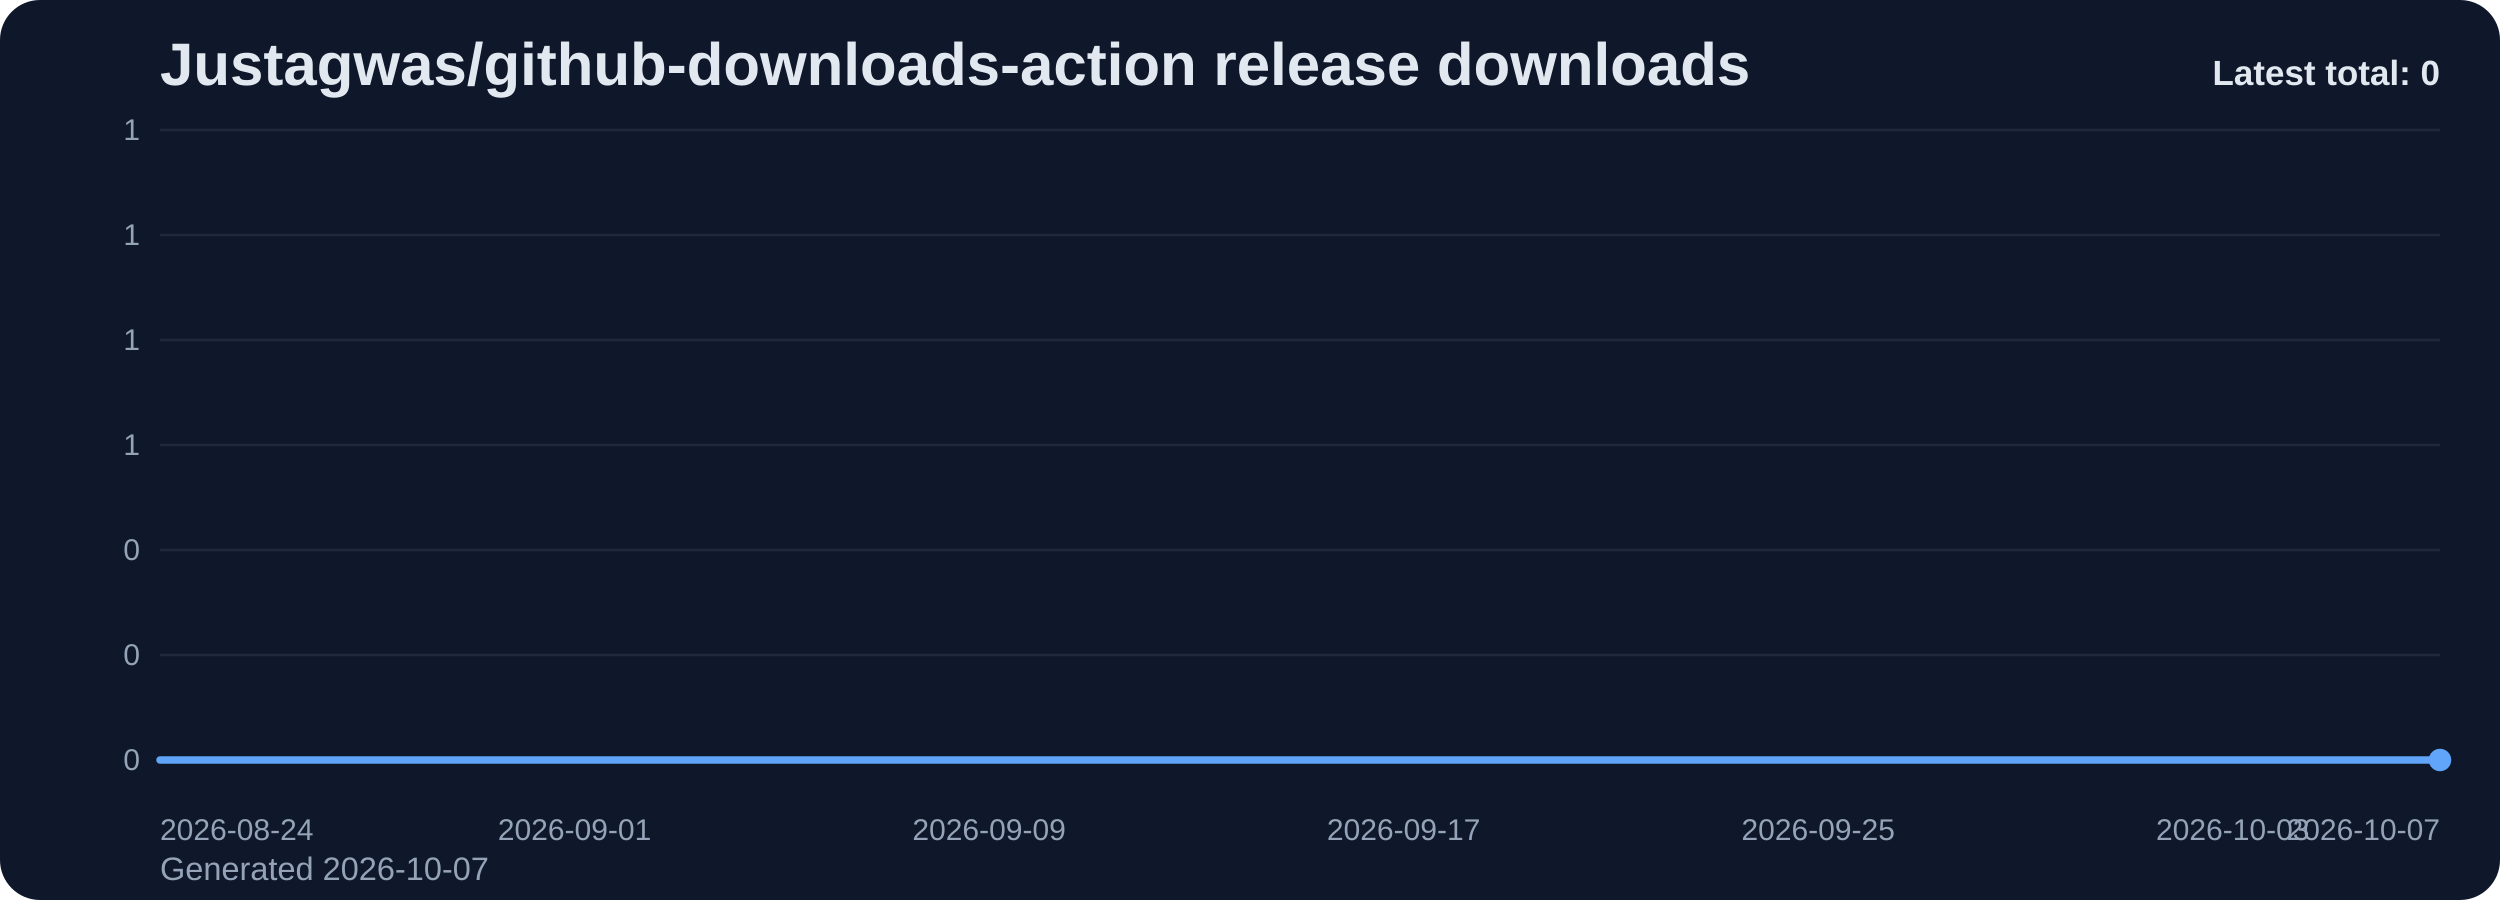
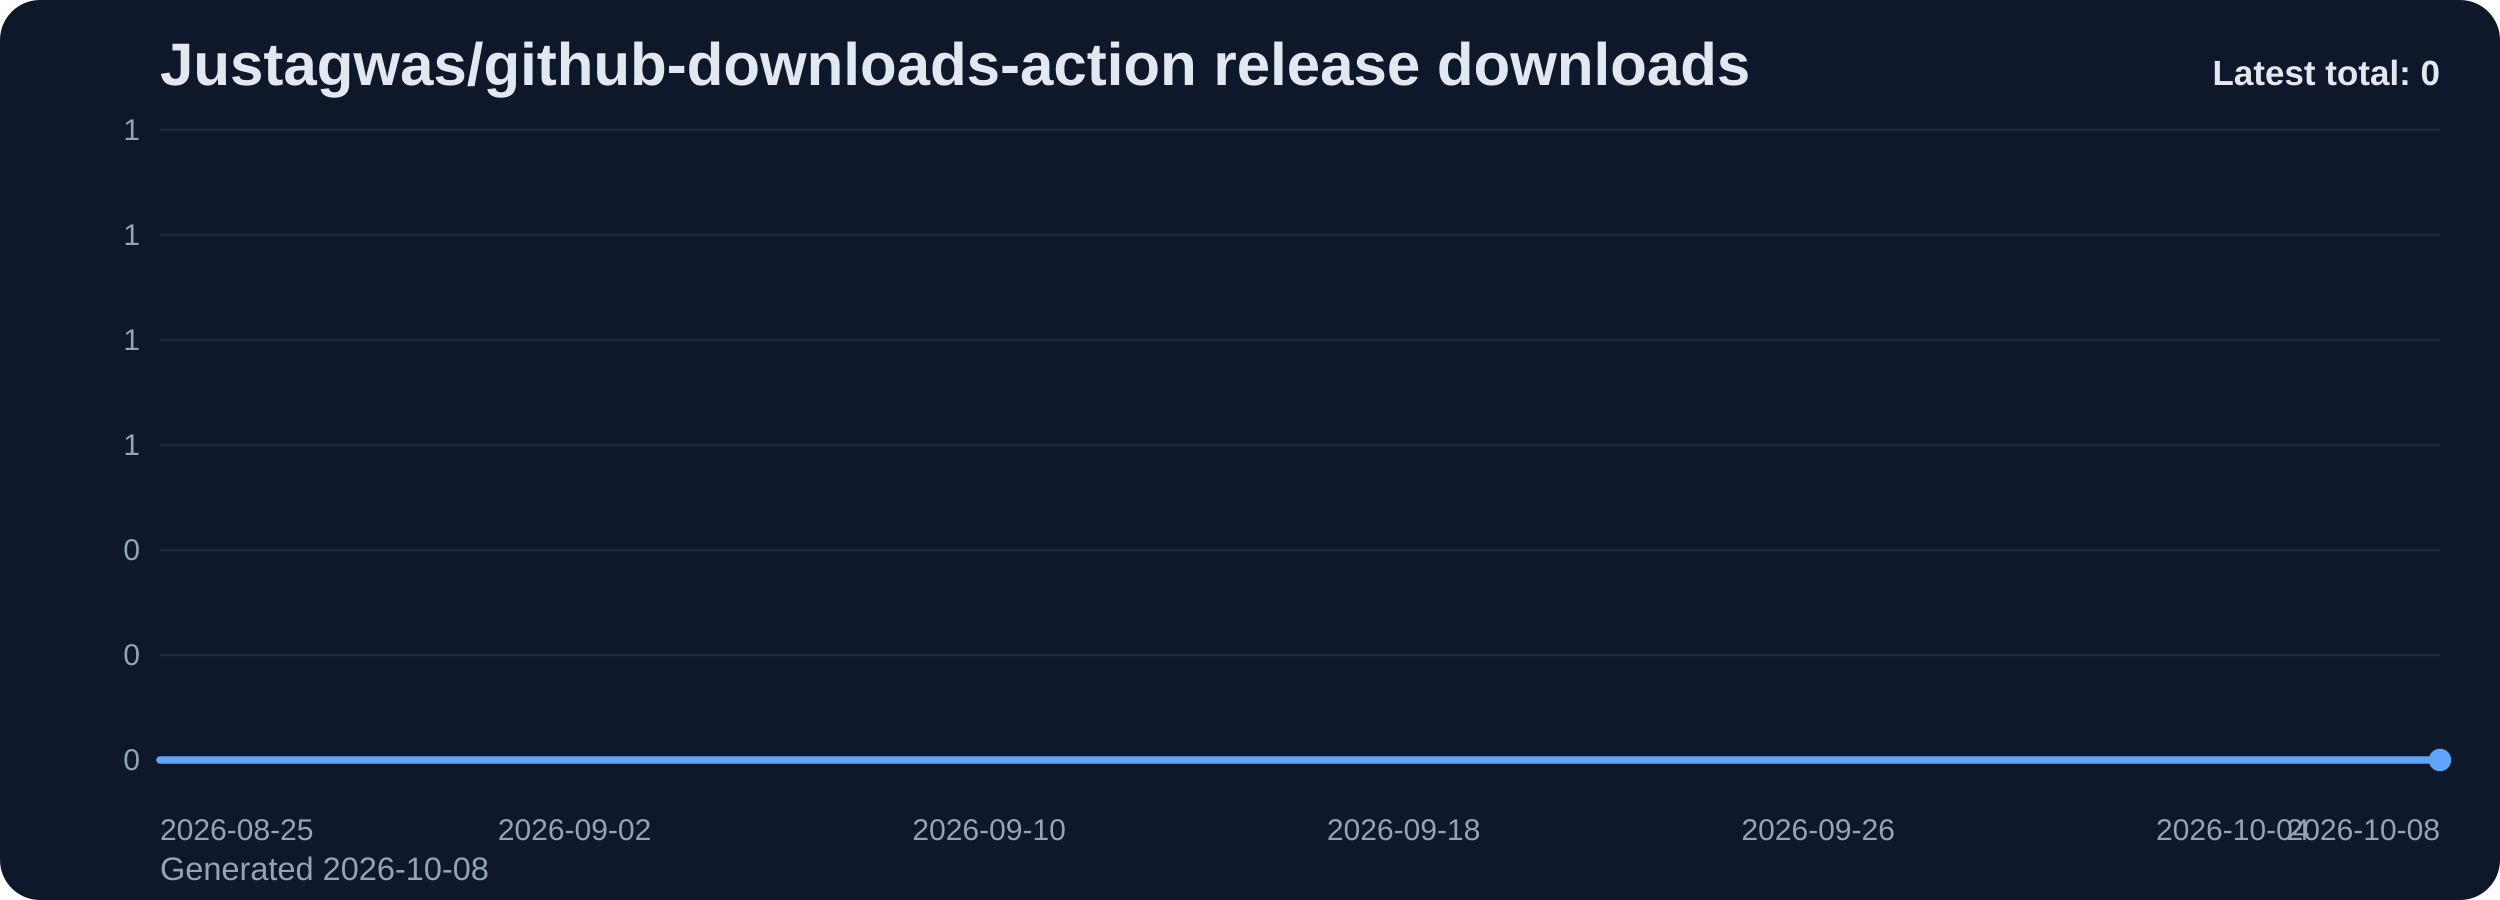
<svg xmlns="http://www.w3.org/2000/svg" viewBox="0 0 1000 360" role="img" aria-label="Justagwas/github-downloads-action release downloads chart">
  <defs>
    <linearGradient id="fill-total-trend-slate" x1="0" y1="0" x2="0" y2="1">
      <stop offset="0%" stop-color="#60a5fa" stop-opacity="0.32" />
      <stop offset="100%" stop-color="#60a5fa" stop-opacity="0.05" />
    </linearGradient>
    <style>
      .bg { fill: #0f172a; }
      .title { font: 700 24px Arial, sans-serif; fill: #e2e8f0; }
      .sub { font: 400 13px Arial, sans-serif; fill: #94a3b8; }
      .grid { stroke: #1e293b; stroke-width: 1; }
      .axis { font: 400 12px Arial, sans-serif; fill: #94a3b8; }
      .line { fill: none; stroke: #60a5fa; stroke-width: 3; stroke-linecap: round; stroke-linejoin: round; }
      .dot { fill: #60a5fa; }
      .value { font: 600 11px Arial, sans-serif; fill: #cbd5e1; }
      .latest { font: 700 14px Arial, sans-serif; fill: #e2e8f0; }
    </style>
  </defs>
  <rect class="bg" x="0" y="0" width="1000" height="360" rx="16" />
  <text class="title" x="64" y="34">Justagwas/github-downloads-action release downloads</text>
-   <text class="sub" x="64" y="352">Generated 2026-10-07</text>
+   <text class="sub" x="64" y="352">Generated 2026-10-08</text>
  <line x1="64" y1="52.00" x2="976" y2="52.00" class="grid" />
  <text x="56" y="56.00" text-anchor="end" class="axis">1</text>
  <line x1="64" y1="94.00" x2="976" y2="94.00" class="grid" />
  <text x="56" y="98.00" text-anchor="end" class="axis">1</text>
  <line x1="64" y1="136.00" x2="976" y2="136.00" class="grid" />
  <text x="56" y="140.00" text-anchor="end" class="axis">1</text>
  <line x1="64" y1="178.00" x2="976" y2="178.00" class="grid" />
  <text x="56" y="182.00" text-anchor="end" class="axis">1</text>
  <line x1="64" y1="220.00" x2="976" y2="220.00" class="grid" />
  <text x="56" y="224.00" text-anchor="end" class="axis">0</text>
  <line x1="64" y1="262.00" x2="976" y2="262.00" class="grid" />
  <text x="56" y="266.00" text-anchor="end" class="axis">0</text>
  <line x1="64" y1="304.00" x2="976" y2="304.00" class="grid" />
  <text x="56" y="308.00" text-anchor="end" class="axis">0</text>
  <path d="M 64.00 304 L 64.00 304.00 L 84.73 304.00 L 105.45 304.00 L 126.18 304.00 L 146.91 304.00 L 167.64 304.00 L 188.36 304.00 L 209.09 304.00 L 229.82 304.00 L 250.55 304.00 L 271.27 304.00 L 292.00 304.00 L 312.73 304.00 L 333.45 304.00 L 354.18 304.00 L 374.91 304.00 L 395.64 304.00 L 416.36 304.00 L 437.09 304.00 L 457.82 304.00 L 478.55 304.00 L 499.27 304.00 L 520.00 304.00 L 540.73 304.00 L 561.45 304.00 L 582.18 304.00 L 602.91 304.00 L 623.64 304.00 L 644.36 304.00 L 665.09 304.00 L 685.82 304.00 L 706.55 304.00 L 727.27 304.00 L 748.00 304.00 L 768.73 304.00 L 789.45 304.00 L 810.18 304.00 L 830.91 304.00 L 851.64 304.00 L 872.36 304.00 L 893.09 304.00 L 913.82 304.00 L 934.55 304.00 L 955.27 304.00 L 976.00 304.00 L 976.00 304 Z" fill="url(#fill-total-trend-slate)" />
  <polyline class="line" points="64.00,304.00 84.73,304.00 105.45,304.00 126.18,304.00 146.91,304.00 167.64,304.00 188.36,304.00 209.09,304.00 229.82,304.00 250.55,304.00 271.27,304.00 292.00,304.00 312.73,304.00 333.45,304.00 354.18,304.00 374.91,304.00 395.64,304.00 416.36,304.00 437.09,304.00 457.82,304.00 478.55,304.00 499.27,304.00 520.00,304.00 540.73,304.00 561.45,304.00 582.18,304.00 602.91,304.00 623.64,304.00 644.36,304.00 665.09,304.00 685.82,304.00 706.55,304.00 727.27,304.00 748.00,304.00 768.73,304.00 789.45,304.00 810.18,304.00 830.91,304.00 851.64,304.00 872.36,304.00 893.09,304.00 913.82,304.00 934.55,304.00 955.27,304.00 976.00,304.00" />
  <circle class="dot" cx="976.00" cy="304.00" r="4.5" />
-   <text class="axis" x="64.00" y="336" text-anchor="start">2026-08-24</text>
-   <text class="axis" x="229.82" y="336" text-anchor="middle">2026-09-01</text>
-   <text class="axis" x="395.64" y="336" text-anchor="middle">2026-09-09</text>
-   <text class="axis" x="561.45" y="336" text-anchor="middle">2026-09-17</text>
-   <text class="axis" x="727.27" y="336" text-anchor="middle">2026-09-25</text>
-   <text class="axis" x="893.09" y="336" text-anchor="middle">2026-10-03</text>
-   <text class="axis" x="976.00" y="336" text-anchor="end">2026-10-07</text>
+   <text class="axis" x="64.00" y="336" text-anchor="start">2026-08-25</text>
+   <text class="axis" x="229.82" y="336" text-anchor="middle">2026-09-02</text>
+   <text class="axis" x="395.64" y="336" text-anchor="middle">2026-09-10</text>
+   <text class="axis" x="561.45" y="336" text-anchor="middle">2026-09-18</text>
+   <text class="axis" x="727.27" y="336" text-anchor="middle">2026-09-26</text>
+   <text class="axis" x="893.09" y="336" text-anchor="middle">2026-10-04</text>
+   <text class="axis" x="976.00" y="336" text-anchor="end">2026-10-08</text>
  <text class="latest" x="976" y="34" text-anchor="end">Latest total: 0</text>
</svg>
